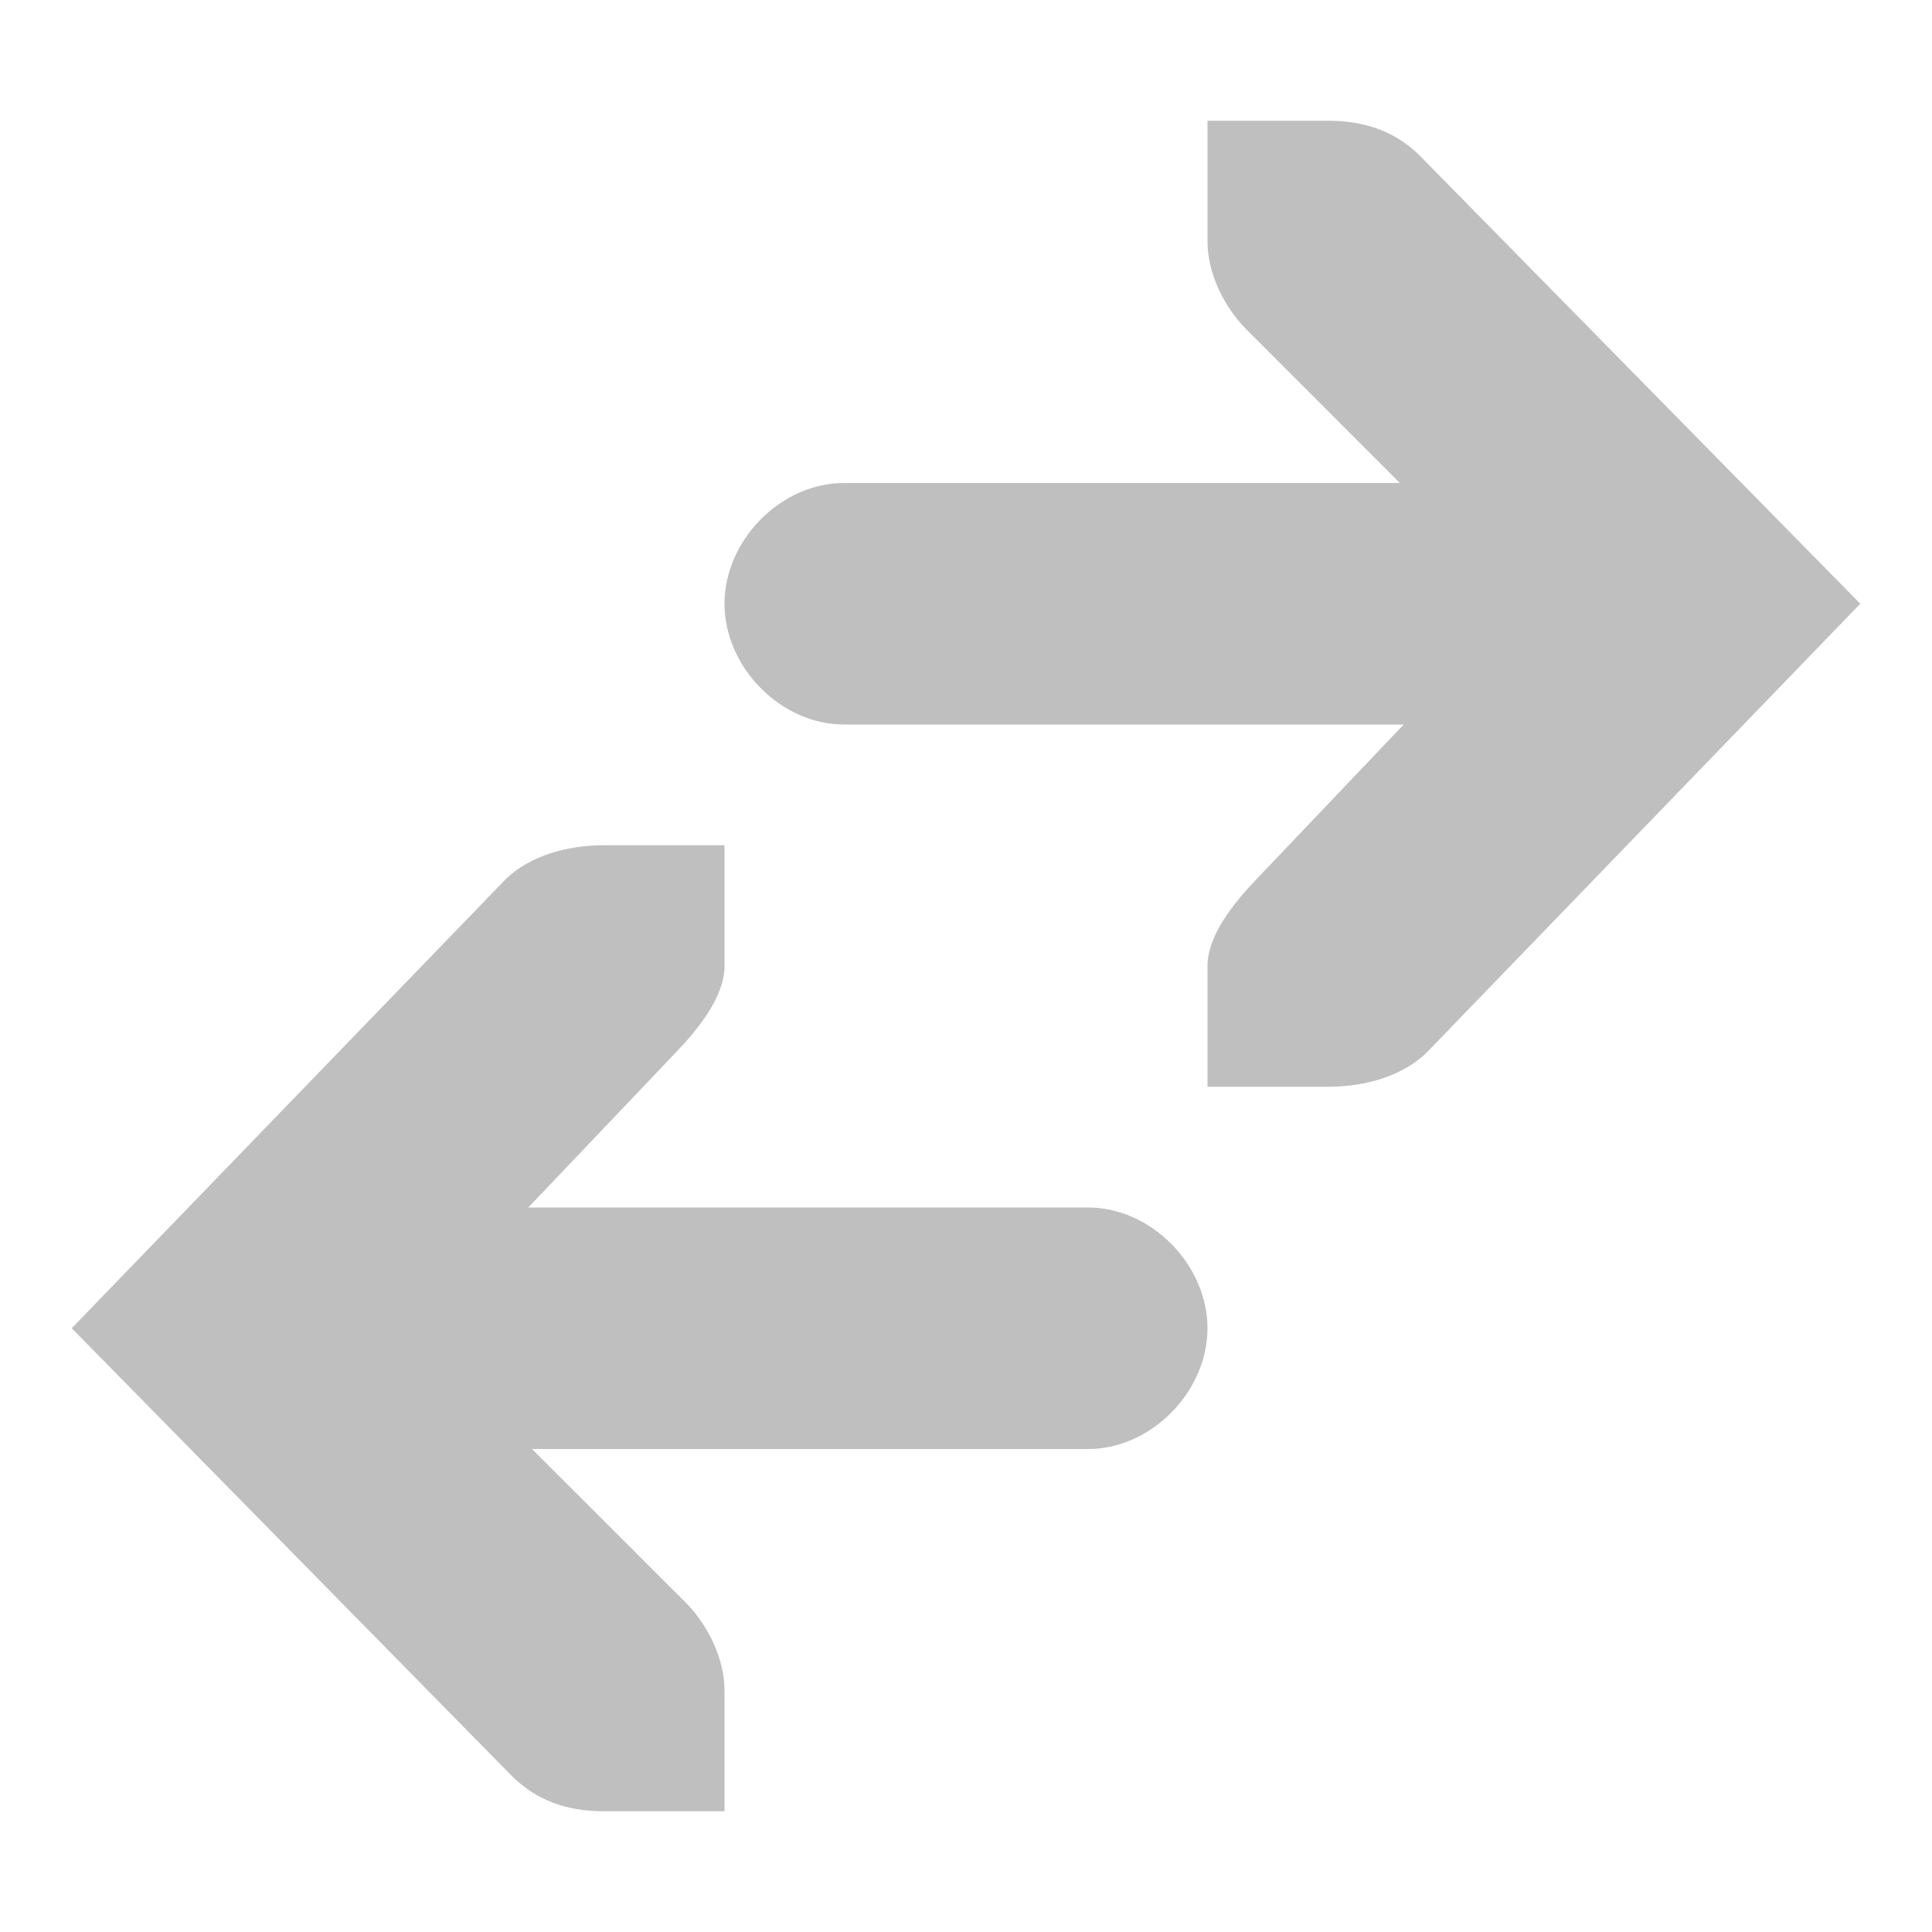
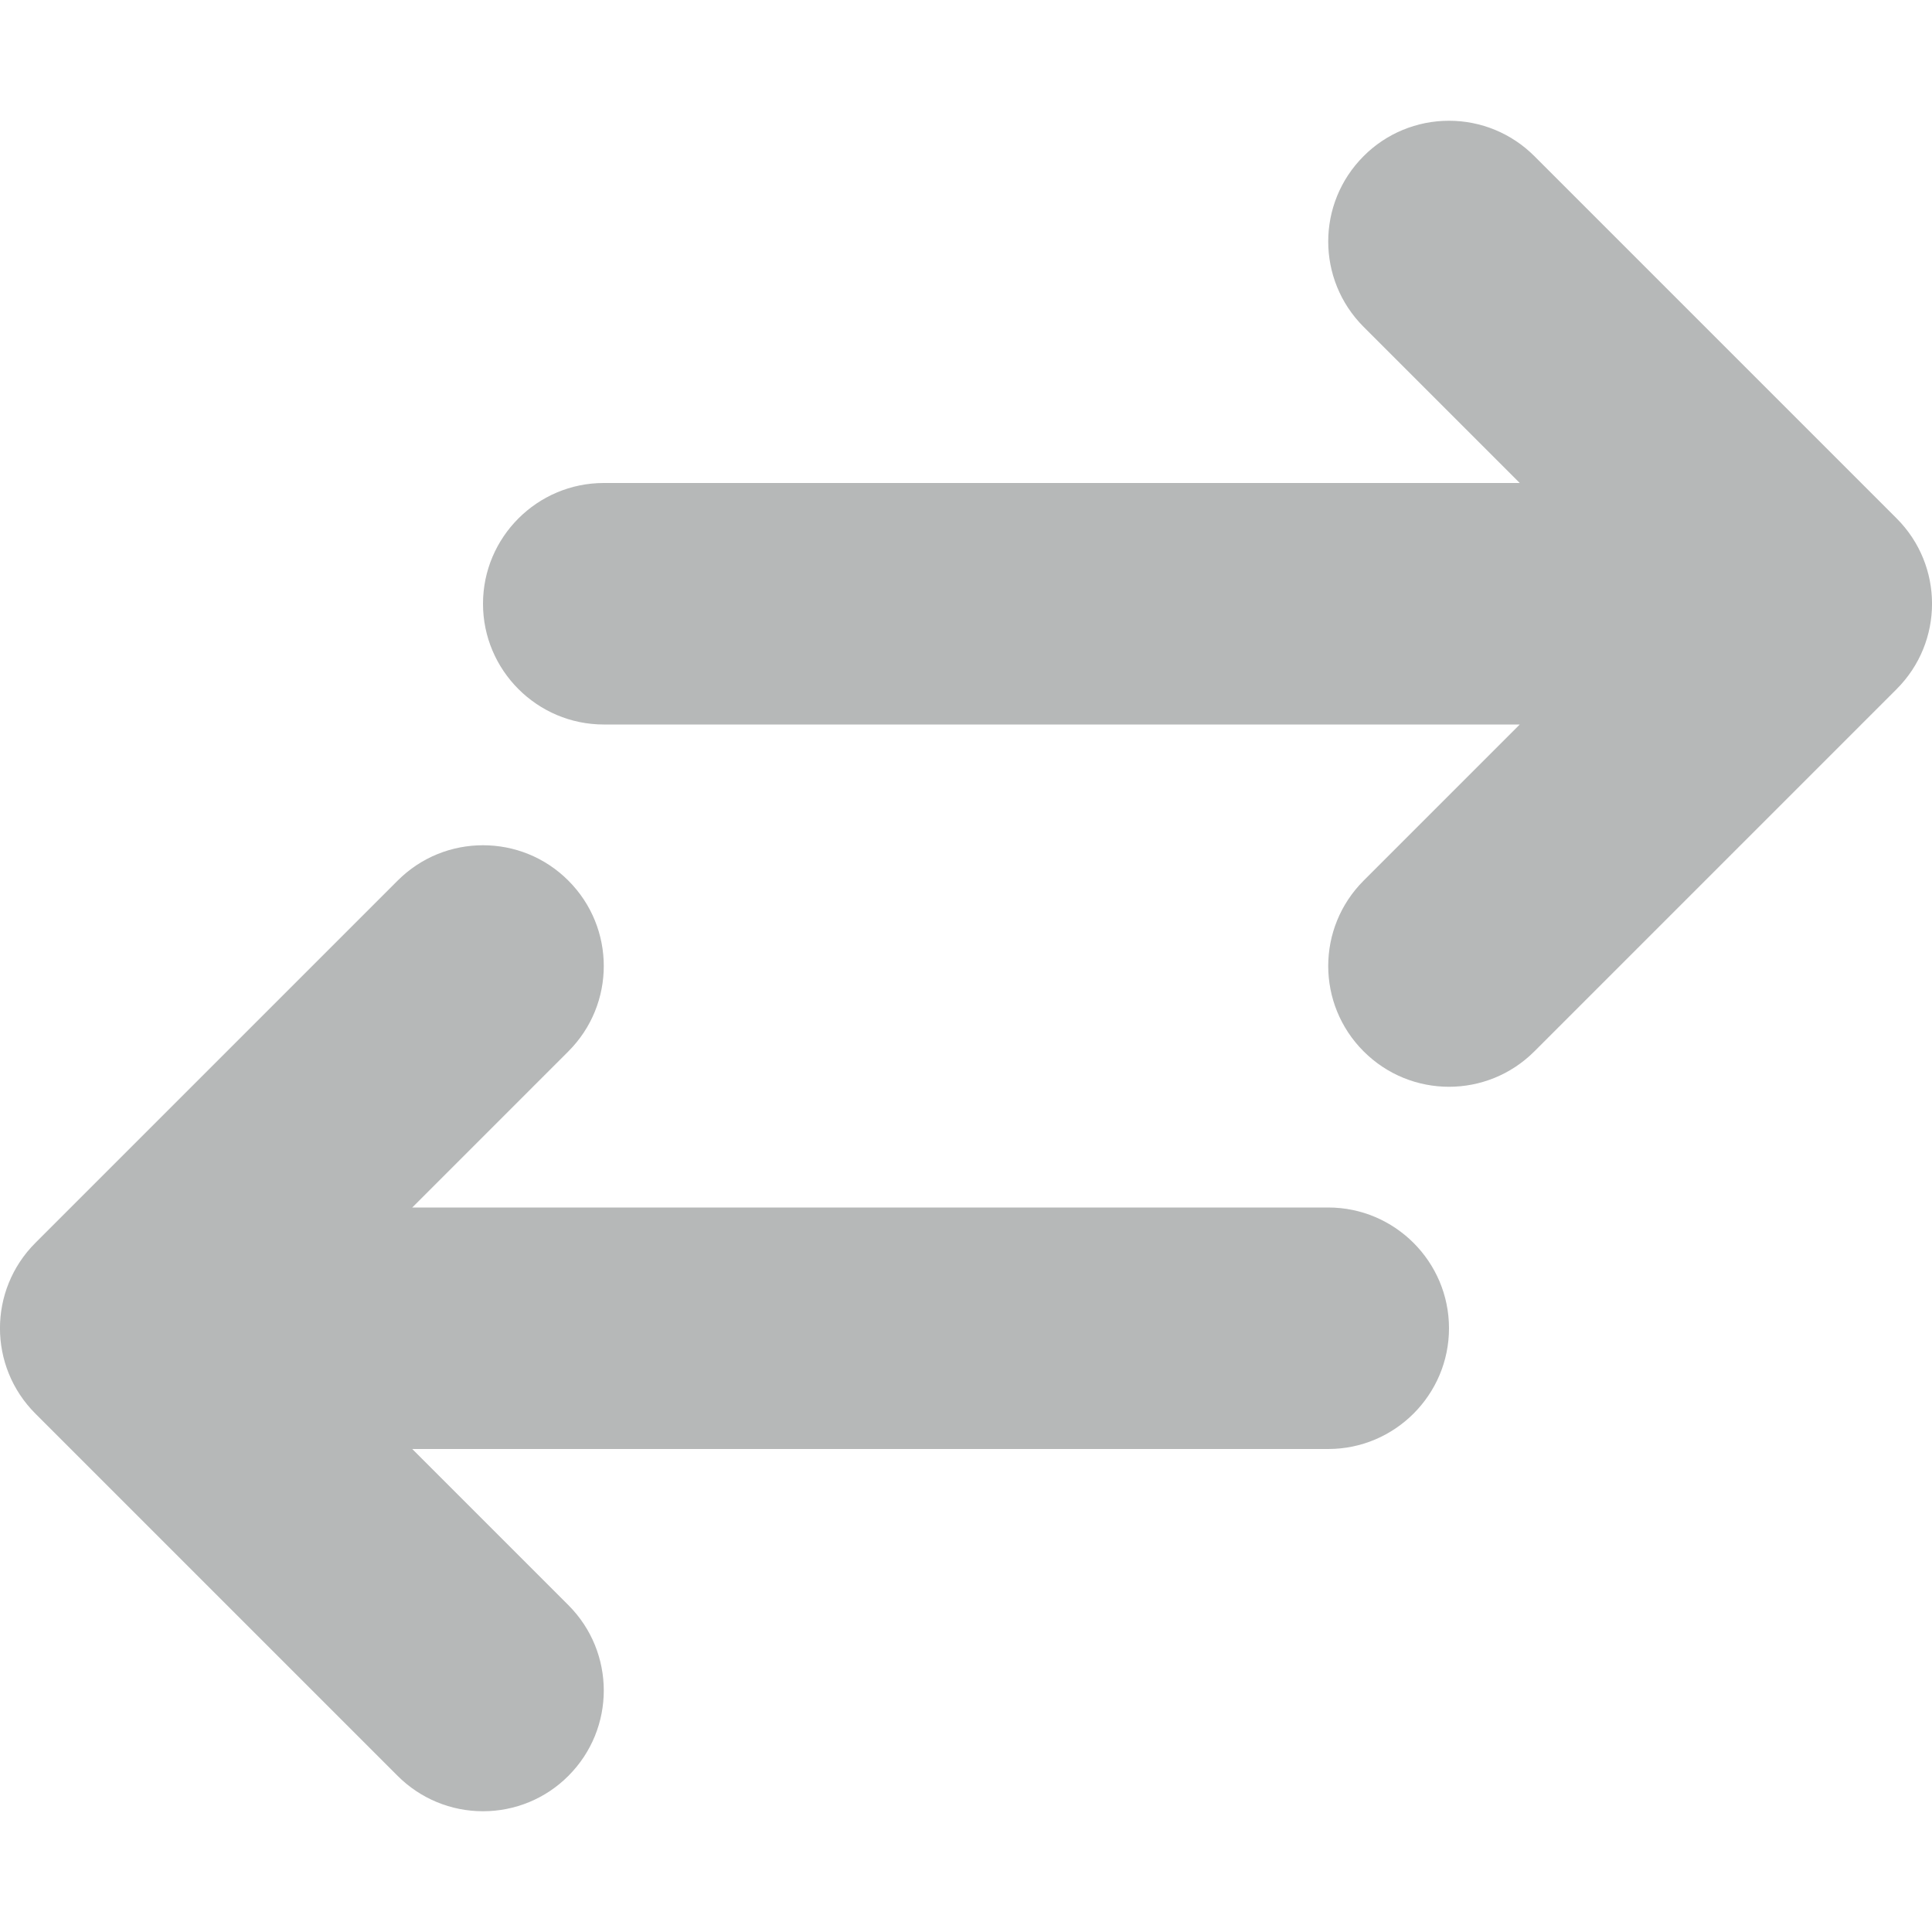
- <svg xmlns="http://www.w3.org/2000/svg" width="16" height="16">
-   <path d="M11 9c.31 0 .615-.09.813-.281L15.406 5 11.75 1.281C11.552 1.091 11.31 1 11 1h-1v1c0 .257.13.529.313.719L11.593 4H7c-.528-.007-1 .472-1 1s.472 1.007 1 1h4.625l-1.219 1.281c-.182.19-.406.462-.406.719v1zM5 7c-.31 0-.615.09-.812.281L.594 11l3.656 3.719c.198.19.44.281.75.281h1v-1c0-.257-.13-.529-.312-.719L4.406 12H9c.528.007 1-.472 1-1s-.472-1.007-1-1H4.375l1.219-1.281C5.777 8.529 6 8.257 6 8V7z" style="line-height:normal;-inkscape-font-specification:Sans;text-indent:0;text-align:start;text-decoration-line:none;text-transform:none;marker:none" overflow="visible" opacity=".35" color="#000" font-weight="400" font-family="Sans" fill="#474747" />
+ <svg xmlns="http://www.w3.org/2000/svg" height="16px" viewBox="0 0 16 16" width="16px">
+   <path d="m 12 1 c -0.266 0 -0.52 0.105 -0.707 0.293 c -0.391 0.391 -0.391 1.023 0 1.414 l 1.293 1.293 h -7.586 c -0.551 0 -1 0.449 -1 1 s 0.449 1 1 1 h 7.586 l -1.293 1.293 c -0.391 0.391 -0.391 1.023 0 1.414 s 1.023 0.391 1.414 0 l 3 -3 c 0.391 -0.391 0.391 -1.023 0 -1.414 l -3 -3 c -0.188 -0.188 -0.441 -0.293 -0.707 -0.293 z m -8 6 c -0.258 0 -0.512 0.098 -0.707 0.293 l -3 3 c -0.391 0.391 -0.391 1.023 0 1.414 l 3 3 c 0.188 0.188 0.441 0.293 0.707 0.293 s 0.52 -0.105 0.707 -0.293 c 0.391 -0.391 0.391 -1.023 0 -1.414 l -1.293 -1.293 h 7.586 c 0.551 0 1 -0.449 1 -1 s -0.449 -1 -1 -1 h -7.586 l 1.293 -1.293 c 0.391 -0.391 0.391 -1.023 0 -1.414 c -0.195 -0.195 -0.449 -0.293 -0.707 -0.293 z m 0 0" fill="#2e3436" fill-opacity="0.35" />
</svg>
